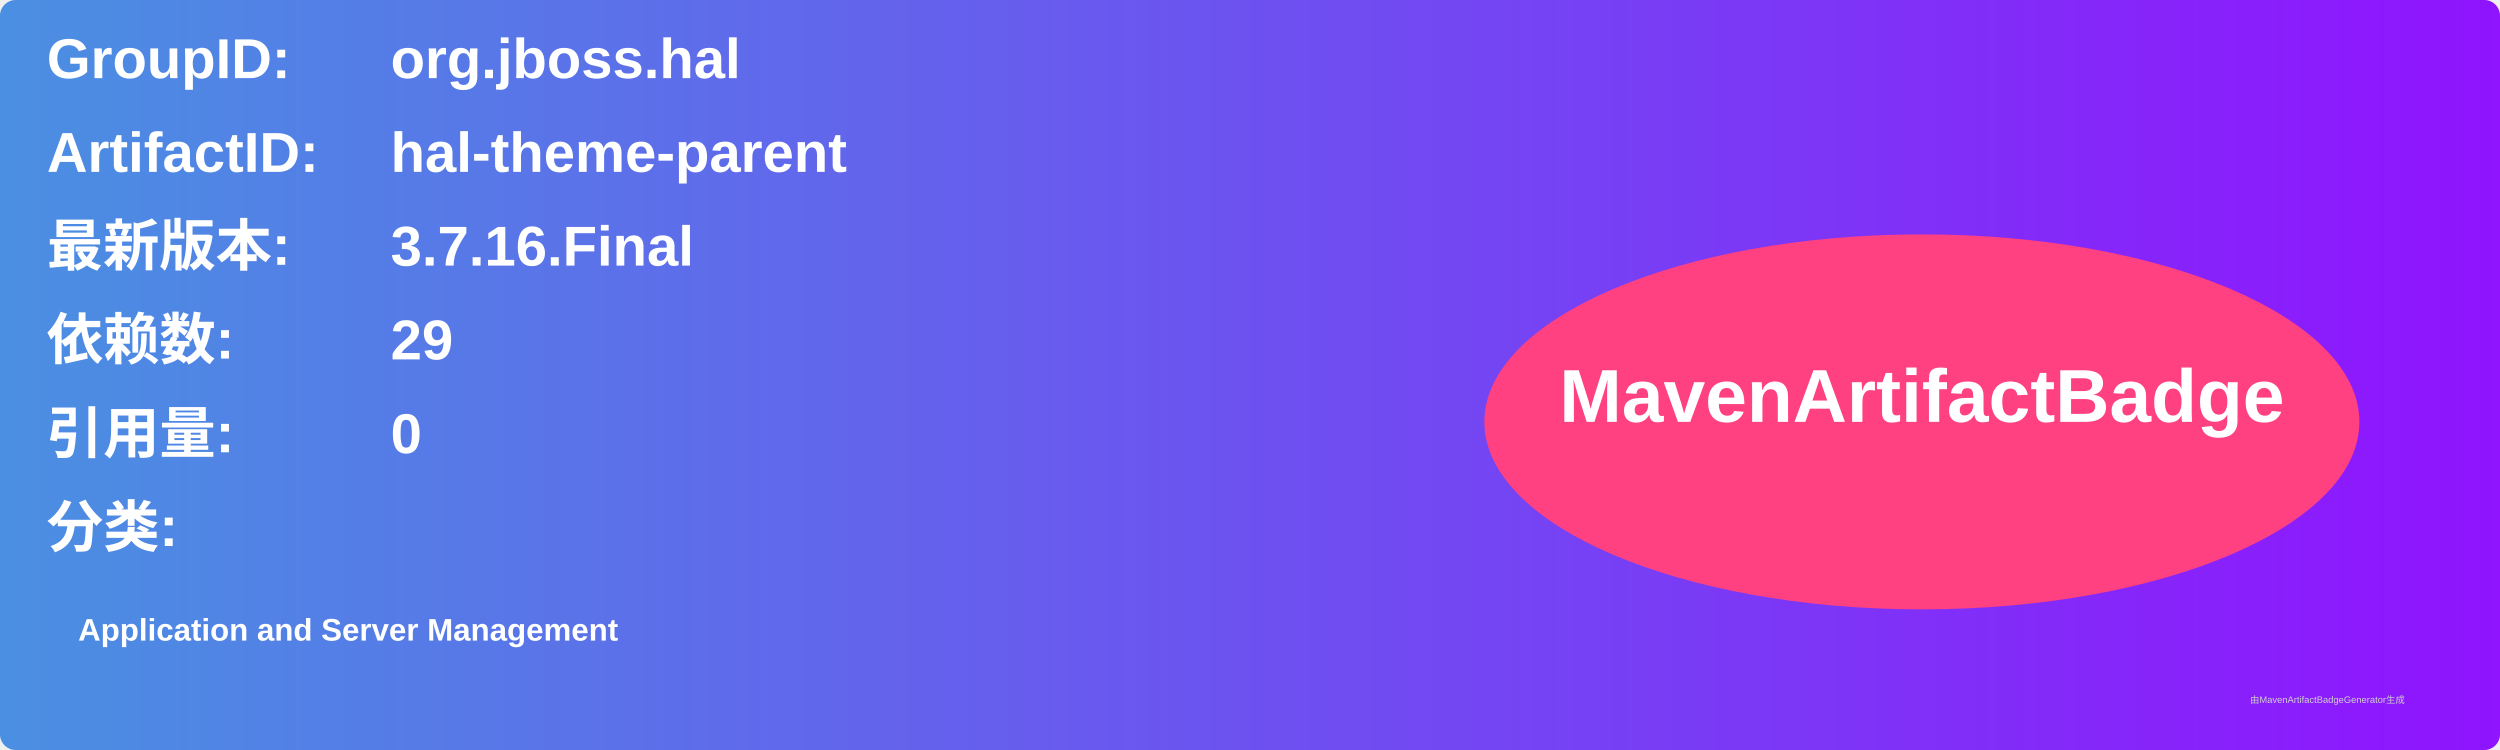
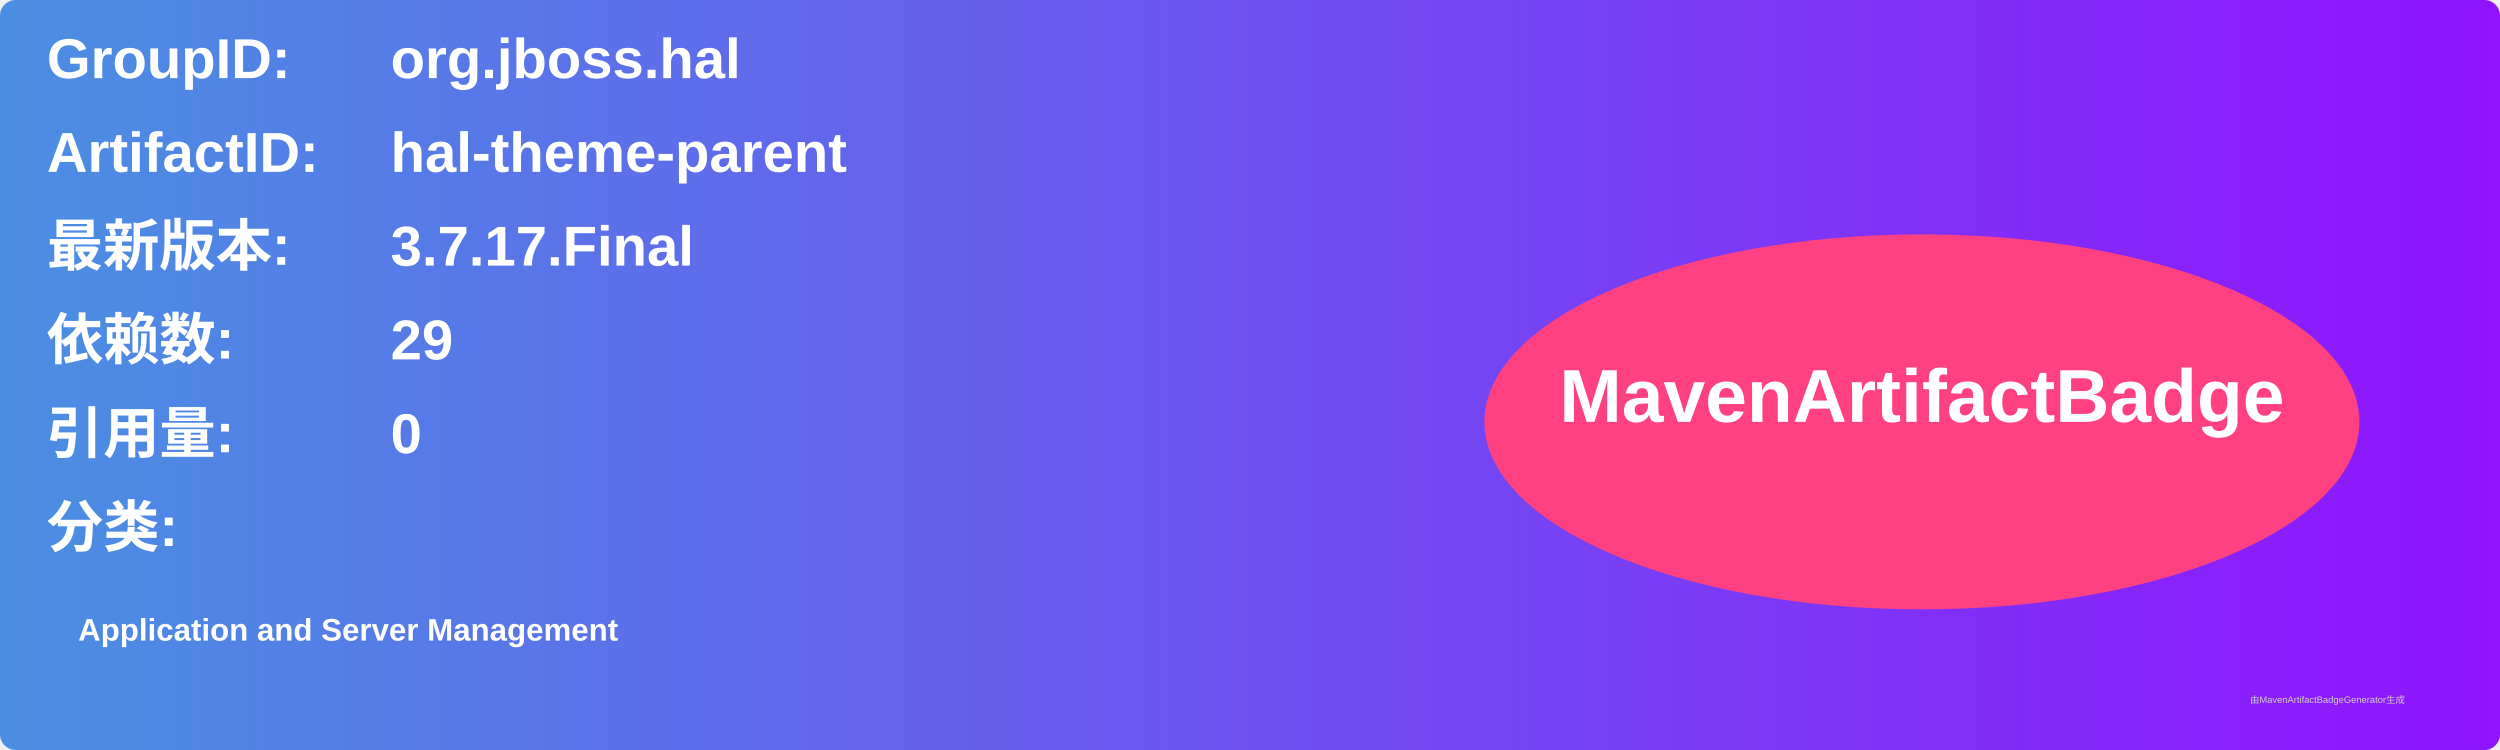
<svg xmlns="http://www.w3.org/2000/svg" width="800" height="240" viewBox="0 0 800 240">
  <linearGradient id="grad" x1="0%" y1="0%" x2="100%" y2="0%">
    <stop offset="0%" stop-color="#4a90e2" />
    <stop offset="100%" stop-color="#9013fe" />
  </linearGradient>
  <rect width="100%" height="100%" rx="5" ry="5" fill="url(#grad)" />
  <g transform="translate(15, 15)">
    <text x="0" y="10" font-family="Arial" font-size="18" fill="white" font-weight="bold" width="260">GroupID:</text>
    <text x="110" y="10" font-family="Arial" font-size="18" fill="white" font-weight="bold" width="460">org.jboss.hal</text>
    <text x="0" y="40" font-family="Arial" font-size="18" fill="white" font-weight="bold" width="260">ArtifactID:</text>
    <text x="110" y="40" font-family="Arial" font-size="18" fill="white" font-weight="bold" width="460">hal-theme-parent</text>
    <text x="0" y="70" font-family="Arial" font-size="18" fill="white" font-weight="bold">最新版本:</text>
    <text x="110" y="70" font-family="Arial" font-size="18" fill="white" font-weight="bold">
-       <tspan font-weight="bold">3.7.16.Final</tspan>
+       <tspan font-weight="bold">3.7.17.Final</tspan>
    </text>
    <text x="0" y="100" font-family="Arial" font-size="18" fill="white" font-weight="bold">依赖数: </text>
    <text x="110" y="100" font-family="Arial" font-size="18" fill="white">
      <tspan font-weight="bold">29</tspan>
    </text>
    <text x="0" y="130" font-family="Arial" font-size="18" fill="white" font-weight="bold">引用量: </text>
    <text x="110" y="130" font-family="Arial" font-size="18" fill="white">
      <tspan font-weight="bold">0</tspan>
    </text>
    <text x="0" y="160" font-family="Arial" font-size="18" fill="white" font-weight="bold">分类:</text>
    <text x="10" y="190" font-family="Arial" font-size="10" fill="white">
      <tspan font-weight="bold">Application and Server Management</tspan>
    </text>
    <ellipse cx="600" cy="120" rx="140" ry="60" fill="#ff4081" />
    <text x="600" y="120" text-anchor="middle" font-family="Arial" font-size="24" fill="white" font-weight="bold">MavenArtifactBadge</text>
  </g>
  <text x="720" y="225" font-family="Arial" font-size="3" fill="#d0d0d0">由MavenArtifactBadgeGenerator生成</text>
</svg>
